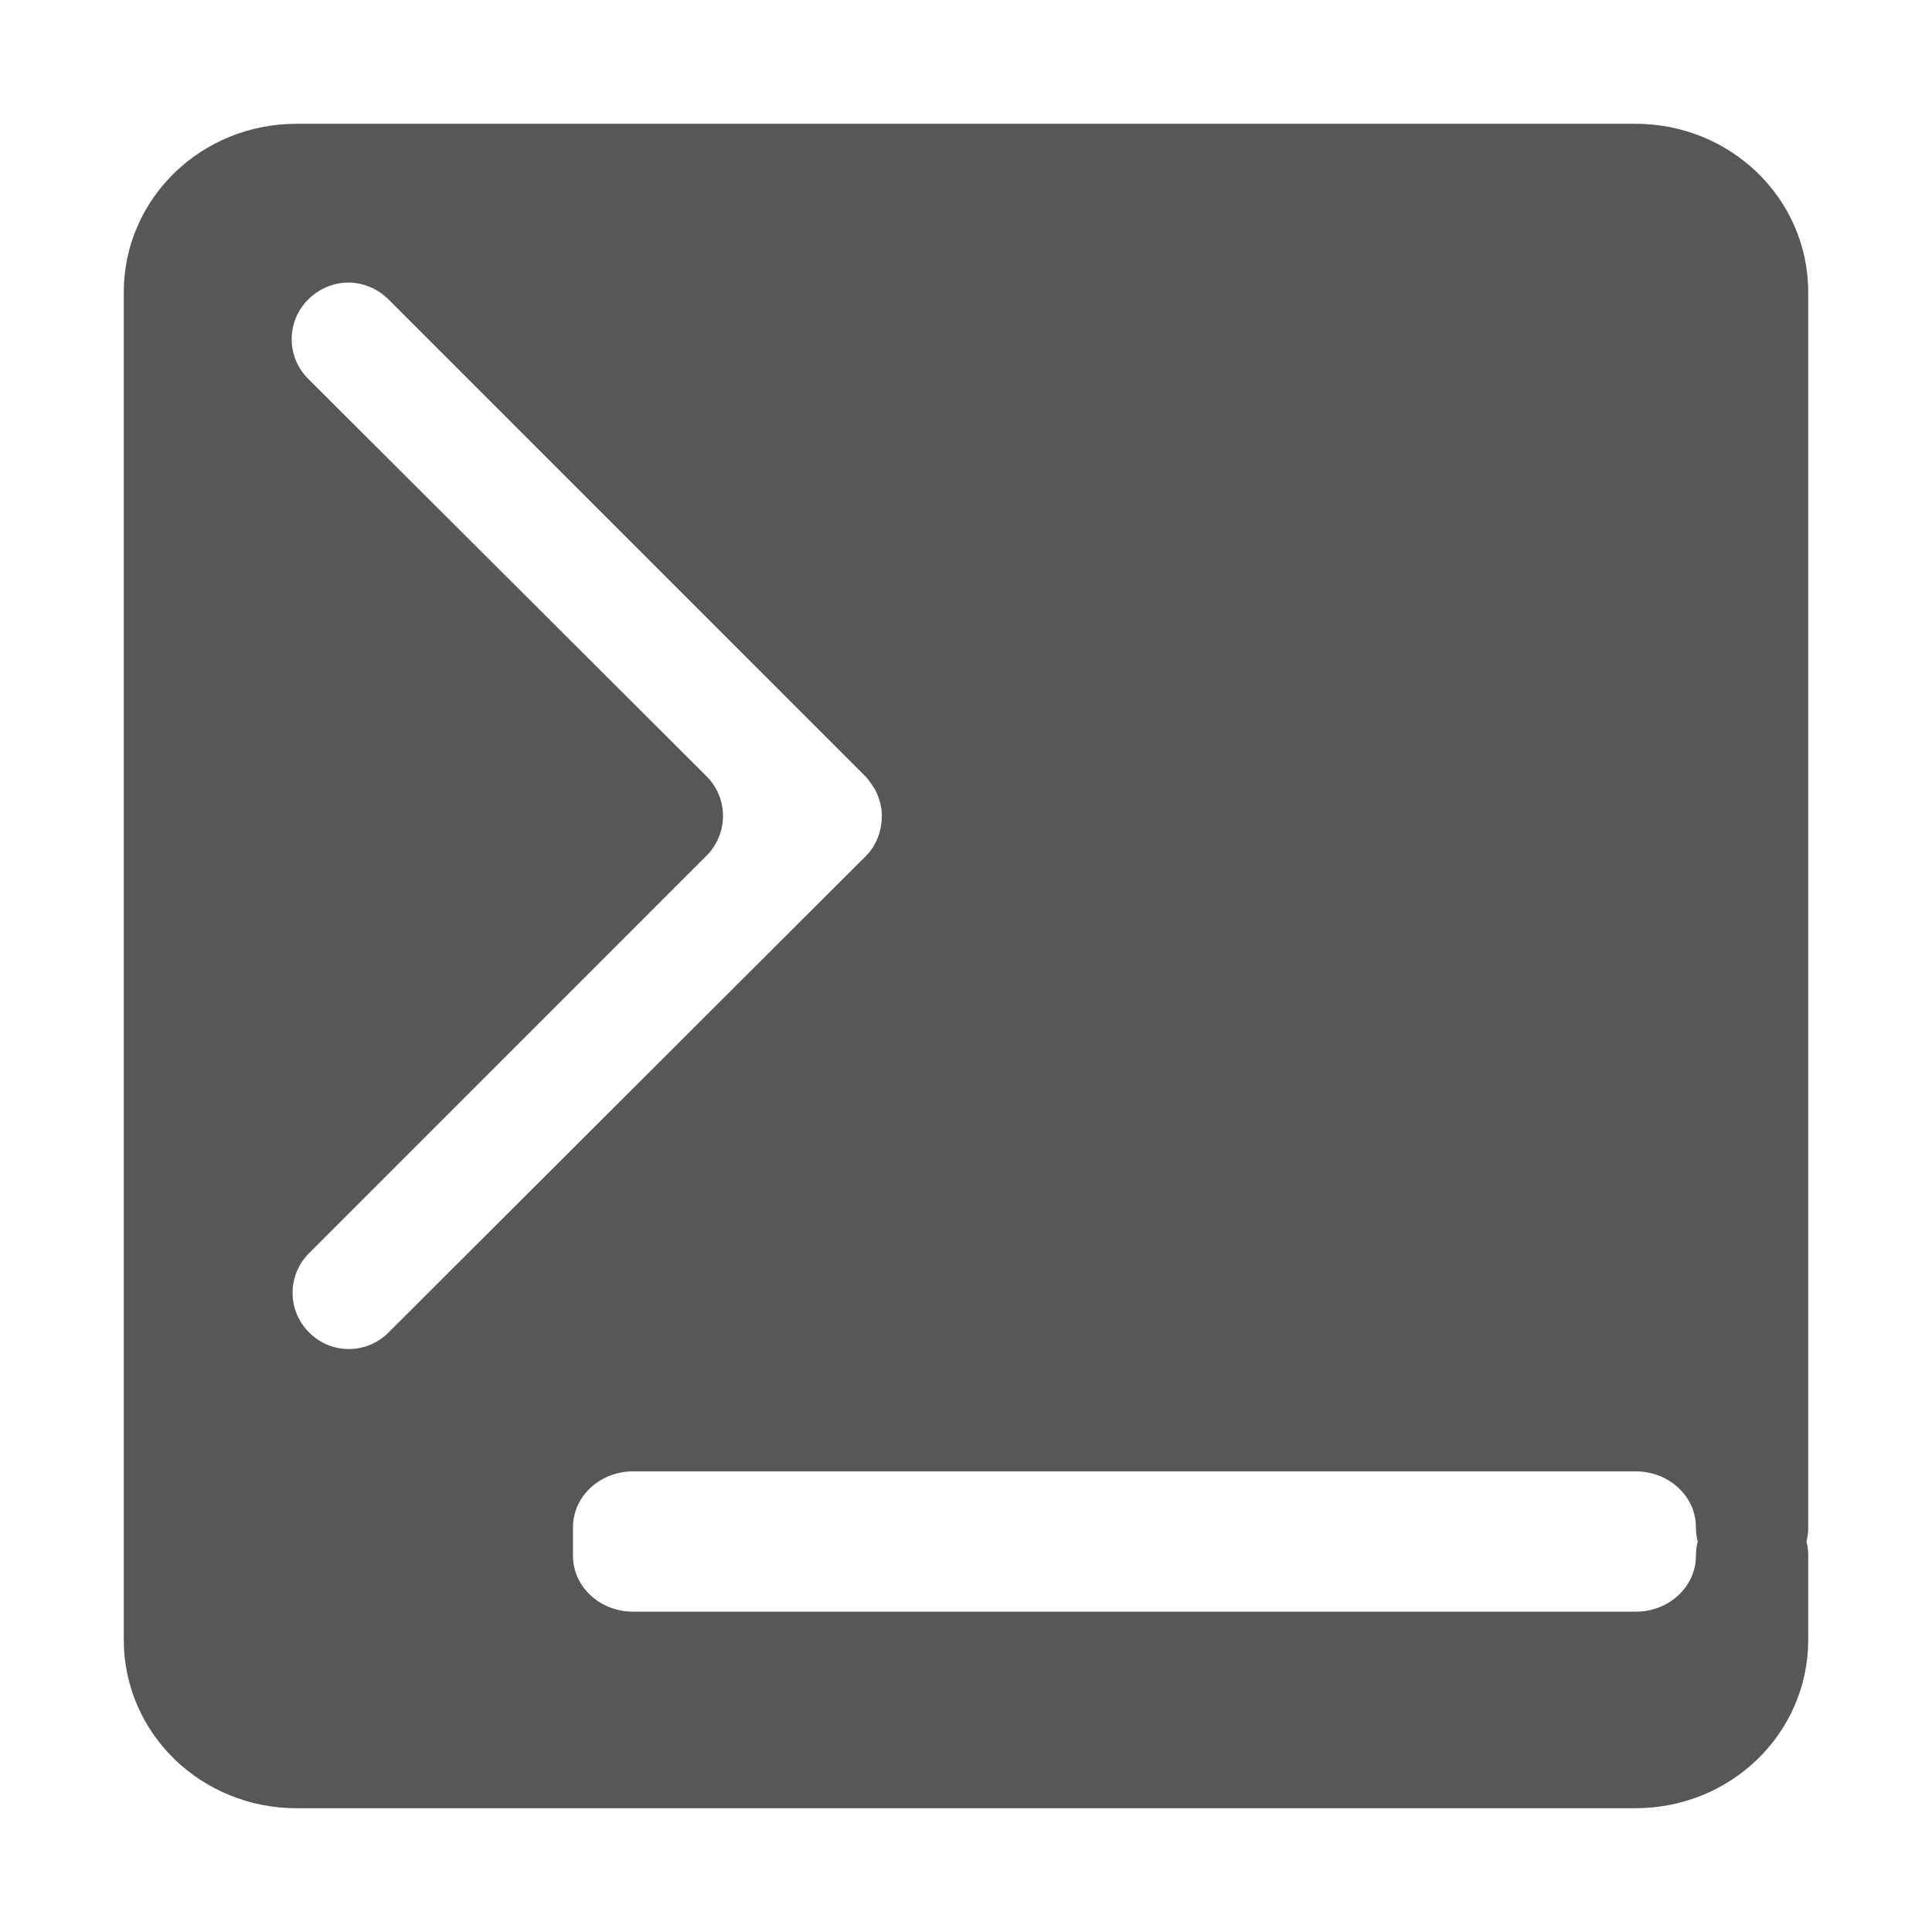
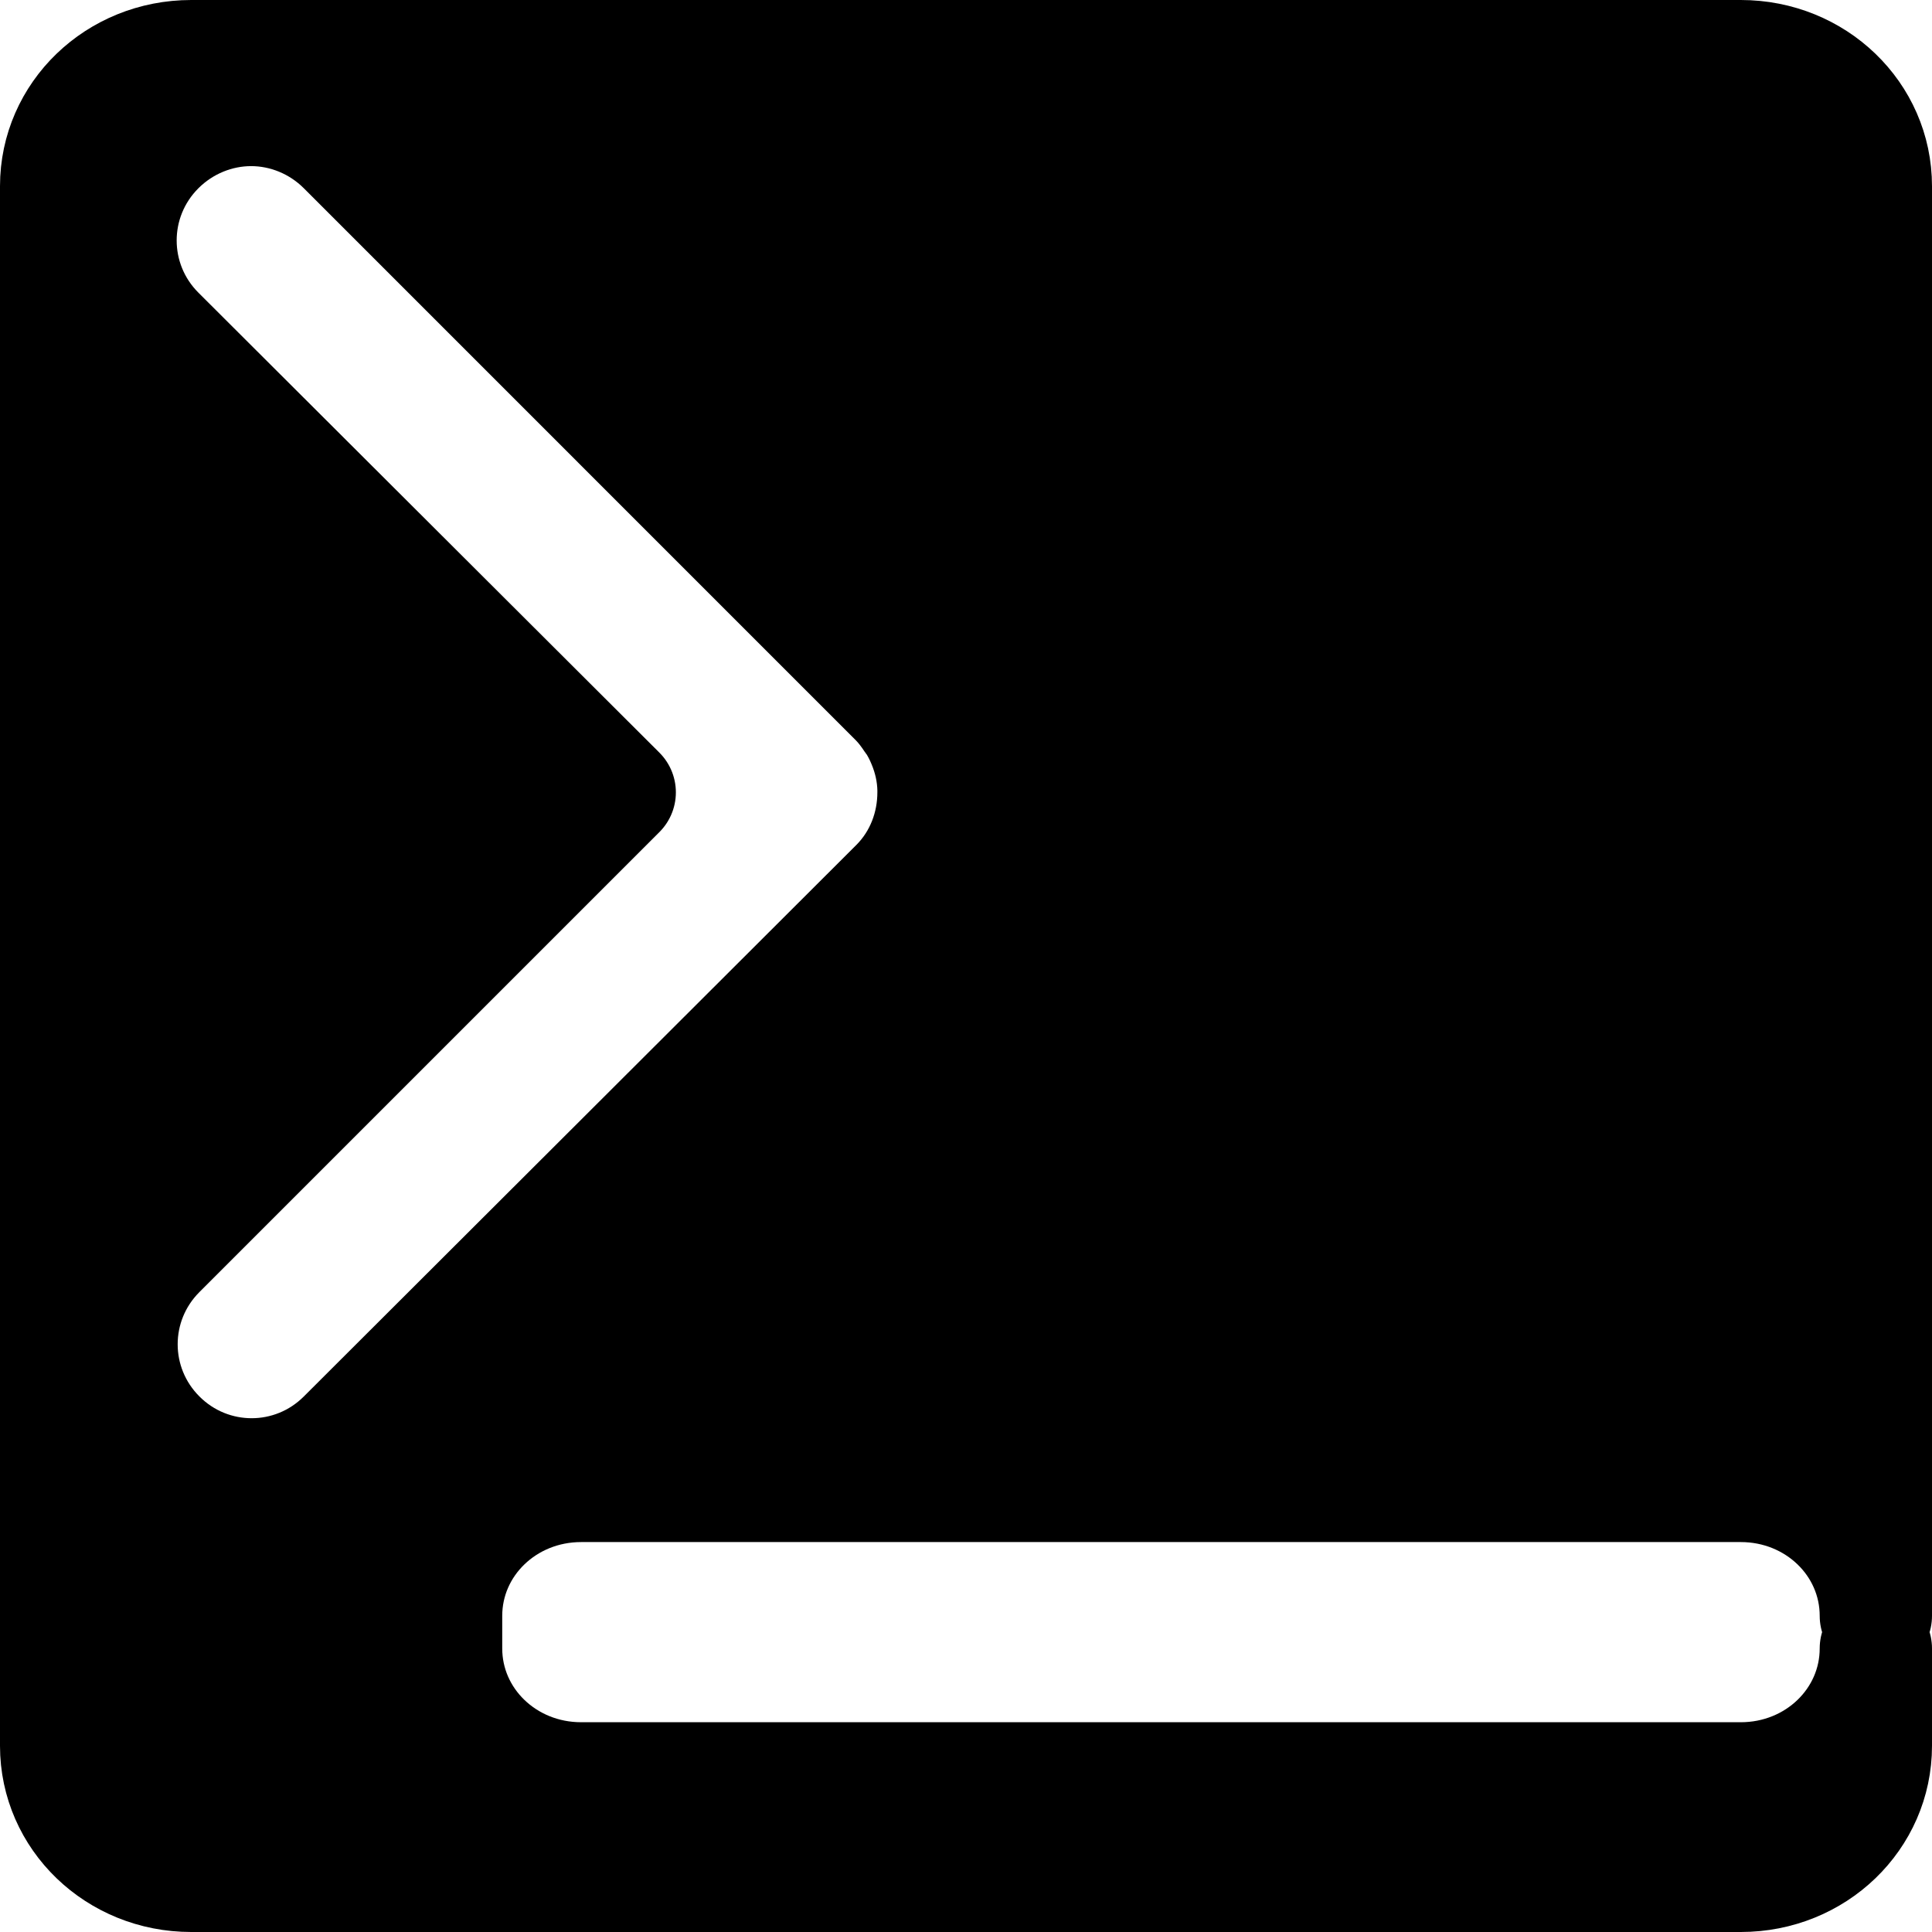
<svg xmlns="http://www.w3.org/2000/svg" width="64px" height="64px" id="svg2816" version="1.1">
  <defs id="defs2818">
    </defs>
-   <g id="layer1" style="opacity:0.66">
-     <path style="fill:#000000;fill-opacity:1;stroke:#000000;stroke-width:3.72;stroke-linecap:round;stroke-linejoin:round;stroke-miterlimit:4;stroke-opacity:1;stroke-dasharray:none" d="M 9.825,5.96 C 7.68,5.96 5.96,7.619 5.96,9.68 l 0,44.64 c 0,2.061 1.72,3.72 3.865,3.72 l 44.349,0 C 56.32,58.04 58.04,56.381 58.04,54.32 l 0,-2.79 c 0,2.061 -1.72,3.72 -3.865,3.72 l -33.189,0 C 18.84,55.25 17.12,53.591 17.12,51.53 l 0,-0.93 c 0,-2.061 1.72,-3.72 3.865,-3.72 l 33.189,0 C 56.32,46.88 58.04,48.539 58.04,50.6 l 0,-40.92 c 0,-2.061 -1.72,-3.72 -3.865,-3.72 l -44.349,0 z M 11.54,7.5 c 0.951,0 1.916,0.376 2.645,1.104 L 29.966,24.386 c 0.01,0.009 0.02,0.02 0.029,0.029 0.17,0.174 0.307,0.357 0.436,0.552 0.008,0.011 0.022,0.018 0.029,0.029 0.127,0.196 0.234,0.399 0.32,0.61 0.181,0.431 0.28,0.878 0.291,1.337 3.07e-4,0.019 0,0.039 0,0.058 7.8e-5,0.01 0,0.019 0,0.029 0,0.951 -0.347,1.916 -1.075,2.645 L 14.185,45.456 c -1.457,1.457 -3.803,1.457 -5.26,0 -1.457,-1.457 -1.457,-3.803 0,-5.26 L 22.09,27.03 8.895,13.865 c -1.457,-1.457 -1.457,-3.803 0,-5.26 C 9.624,7.876 10.589,7.5 11.54,7.5 z" id="rect4807" />
+   <g id="layer1" style="opacity:1">
+     <path style="fill:#000000;fill-opacity:1;stroke:#000000;stroke-width:3.72;stroke-linecap:round;stroke-linejoin:round;stroke-miterlimit:4;stroke-opacity:1;stroke-dasharray:none" d="m 6.334,1.86 c -2.483,0 -4.474,1.92 -4.474,4.306 l 0,51.669 C 1.86,60.22 3.851,62.14 6.334,62.14 l 51.332,0 c 2.483,0 4.474,-1.92 4.474,-4.306 l 0,-3.229 c 0,2.385 -1.991,4.306 -4.474,4.306 l -38.415,0 c -2.483,0 -4.474,-1.92 -4.474,-4.306 l 0,-1.076 c 0,-2.385 1.991,-4.306 4.474,-4.306 l 38.415,0 c 2.483,0 4.474,1.92 4.474,4.306 l 0,-47.363 c 0,-2.385 -1.991,-4.306 -4.474,-4.306 l -51.332,0 z m 1.985,1.783 c 1.101,0 2.218,0.435 3.061,1.278 L 29.645,23.187 c 0.011,0.011 0.023,0.023 0.034,0.034 0.197,0.201 0.355,0.413 0.505,0.639 0.009,0.013 0.025,0.021 0.034,0.034 0.147,0.227 0.27,0.461 0.37,0.706 0.209,0.498 0.324,1.016 0.336,1.547 0,0.023 0,0.045 0,0.067 9.0281108e-05,0.011 0,0.022 0,0.034 0,1.101 -0.401,2.218 -1.245,3.061 L 11.38,47.575 c -1.687,1.687 -4.402,1.687 -6.089,0 -1.687,-1.687 -1.687,-4.402 0,-6.089 L 20.529,26.248 5.257,11.01 C 3.571,9.323 3.571,6.608 5.257,4.921 6.101,4.078 7.218,3.643 8.319,3.643 z" id="rect4807" />
  </g>
</svg>
